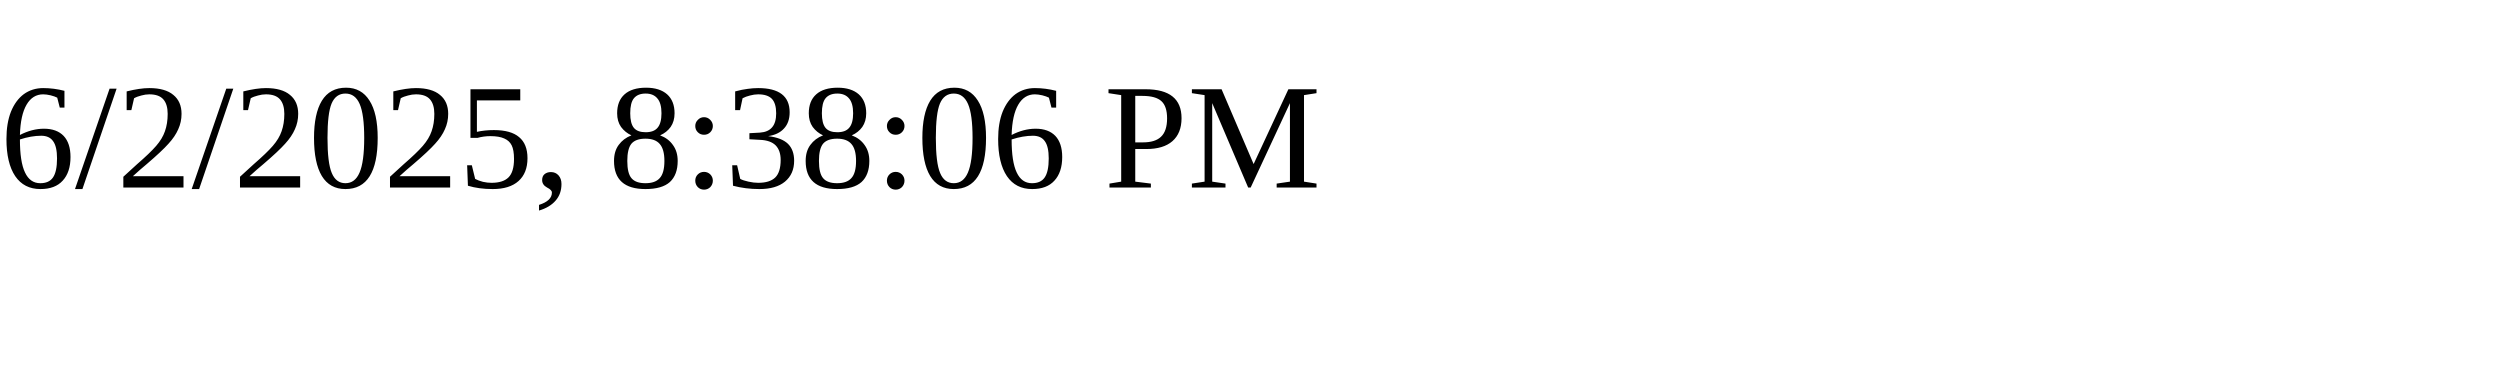
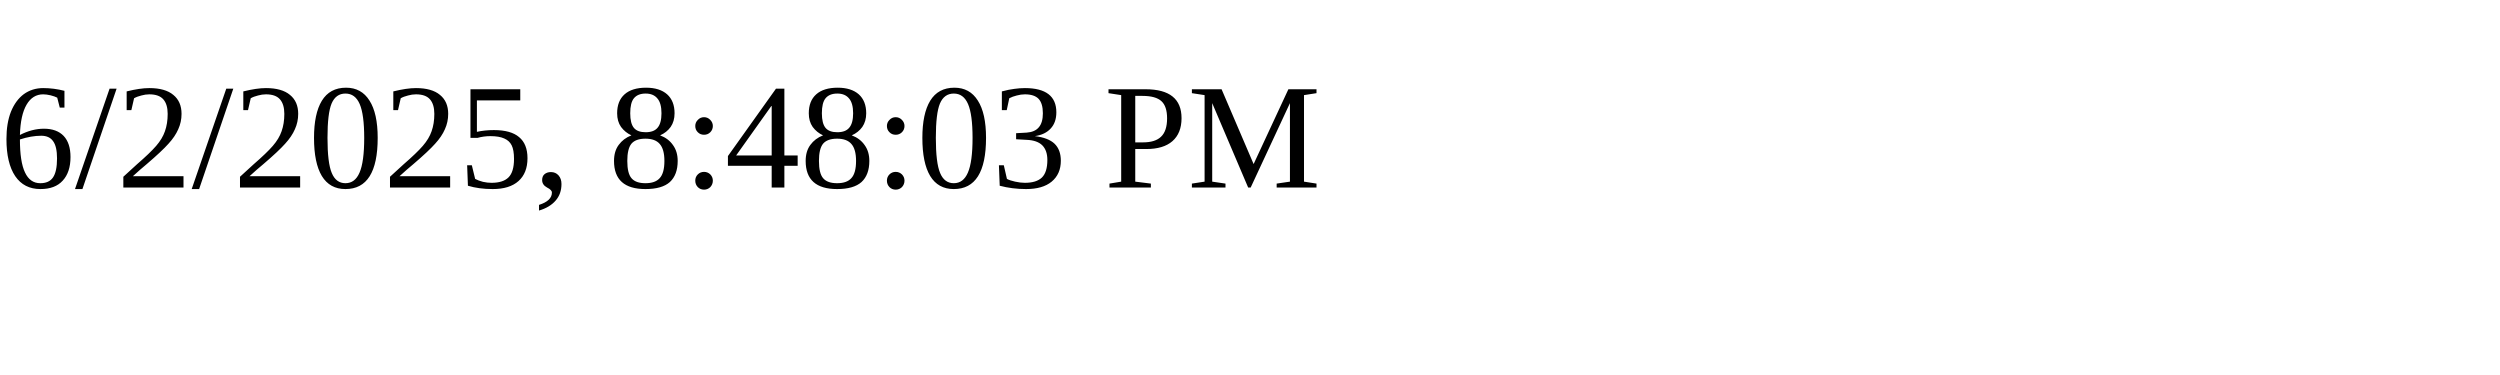
<svg xmlns="http://www.w3.org/2000/svg" height="30" width="200">
-   <text x="0" y="15">6/2/2025, 8:38:06 PM</text>
+   <text x="0" y="15">6/2/2025, 8:48:03 PM</text>
</svg>
